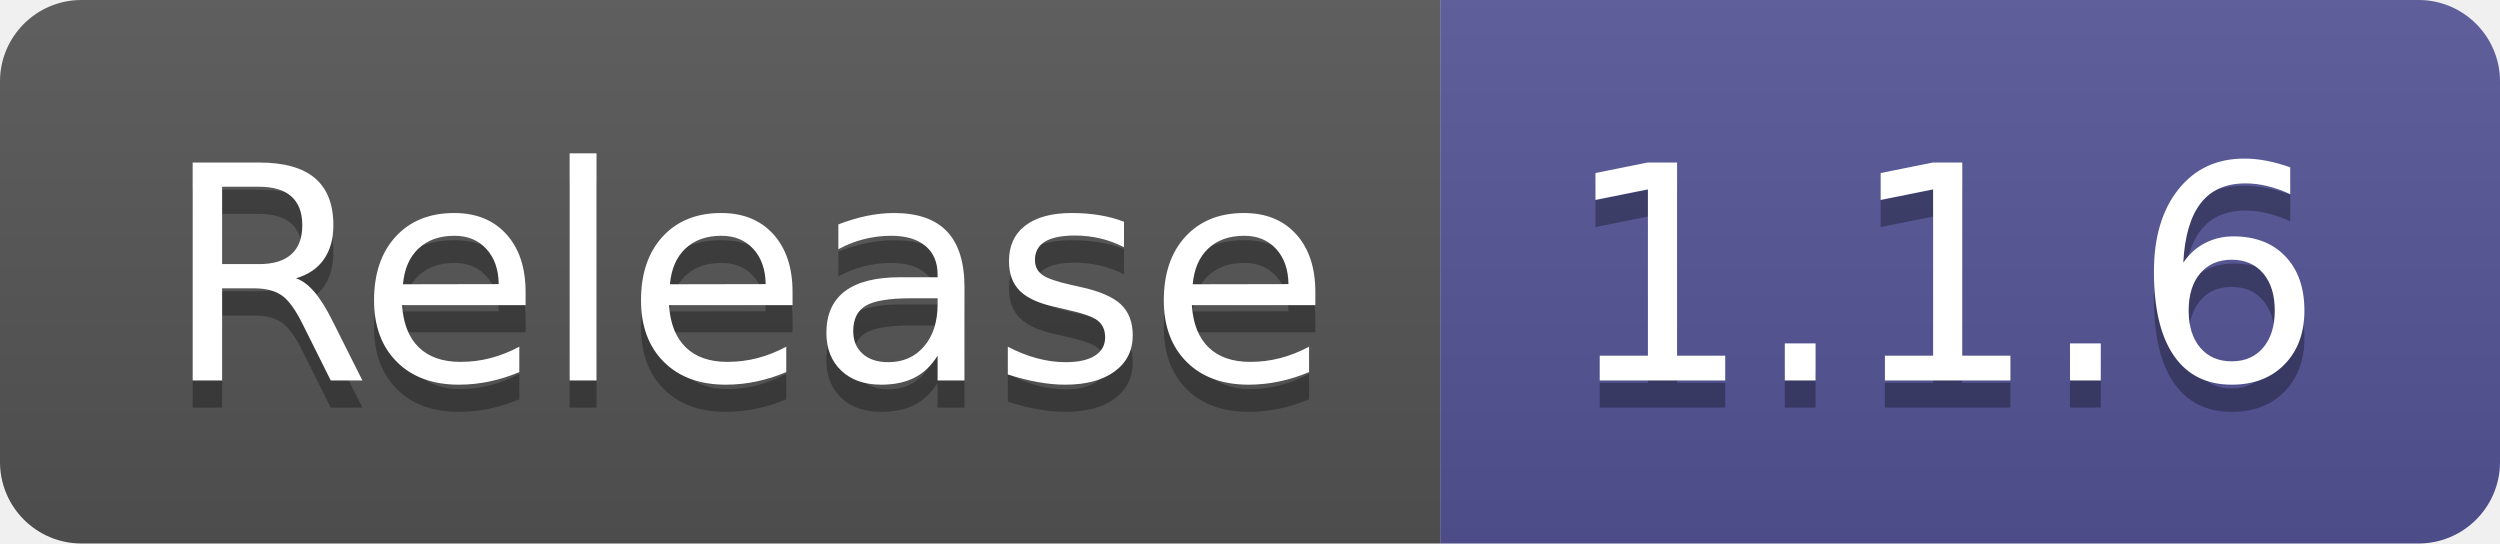
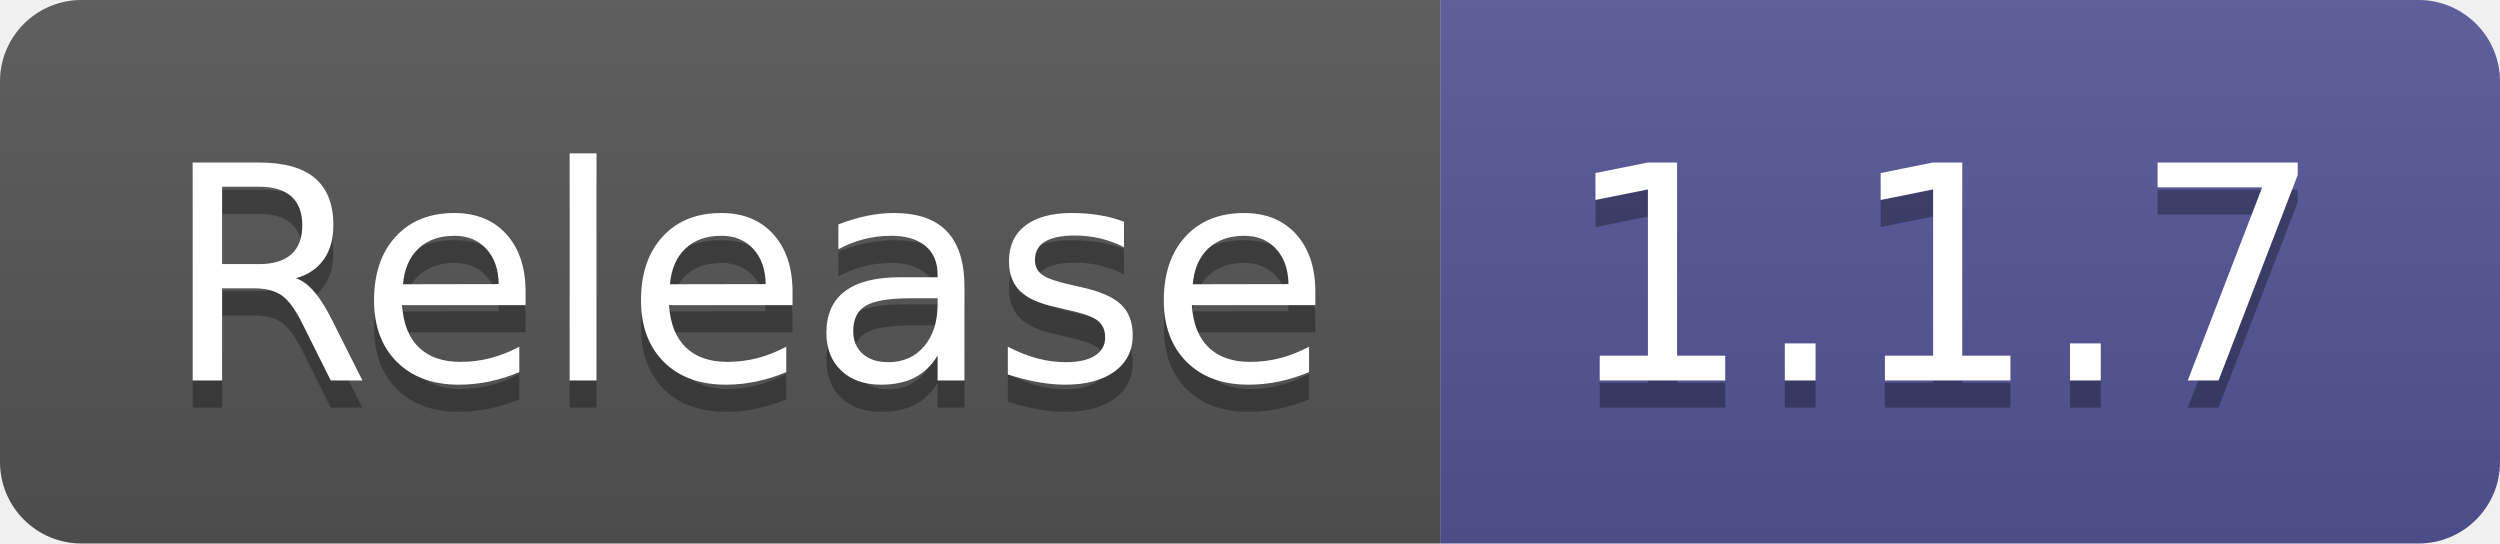
- <svg xmlns="http://www.w3.org/2000/svg" width="92" height="20" role="img" aria-label="Release: 1.1.6">
+ <svg xmlns="http://www.w3.org/2000/svg" width="92" height="20" role="img" aria-label="Release: 1.1.7">
  <linearGradient id="s" x2="0" y2="100%">
    <stop offset="0" stop-color="#bbb" stop-opacity=".1" />
    <stop offset="1" stop-opacity=".1" />
  </linearGradient>
  <clipPath id="r">
    <rect width="92" height="20" rx="3" fill="#fff" />
  </clipPath>
  <g clip-path="url(#r)">
    <rect width="53" height="20" fill="#555" />
    <rect x="53" width="39" height="20" fill="#535597" />
    <rect width="92" height="20" fill="url(#s)" />
  </g>
  <g fill="#fff" text-anchor="middle" font-family="Verdana,Geneva,DejaVu Sans,sans-serif" text-rendering="geometricPrecision" font-size="110">
    <text aria-hidden="true" x="275" y="150" fill="#010101" fill-opacity=".3" transform="scale(.1)" textLength="430">Release</text>
    <text x="275" y="140" transform="scale(.1)" fill="#fff" textLength="430">Release</text>
-     <text aria-hidden="true" x="715" y="150" fill="#010101" fill-opacity=".3" transform="scale(.1)" textLength="290">1.1.6</text>
-     <text x="715" y="140" transform="scale(.1)" fill="#fff" textLength="290">1.1.6</text>
+     <text aria-hidden="true" x="715" y="150" fill="#010101" fill-opacity=".3" transform="scale(.1)" textLength="290">1.1.7</text>
+     <text x="715" y="140" transform="scale(.1)" fill="#fff" textLength="290">1.1.7</text>
  </g>
</svg>
